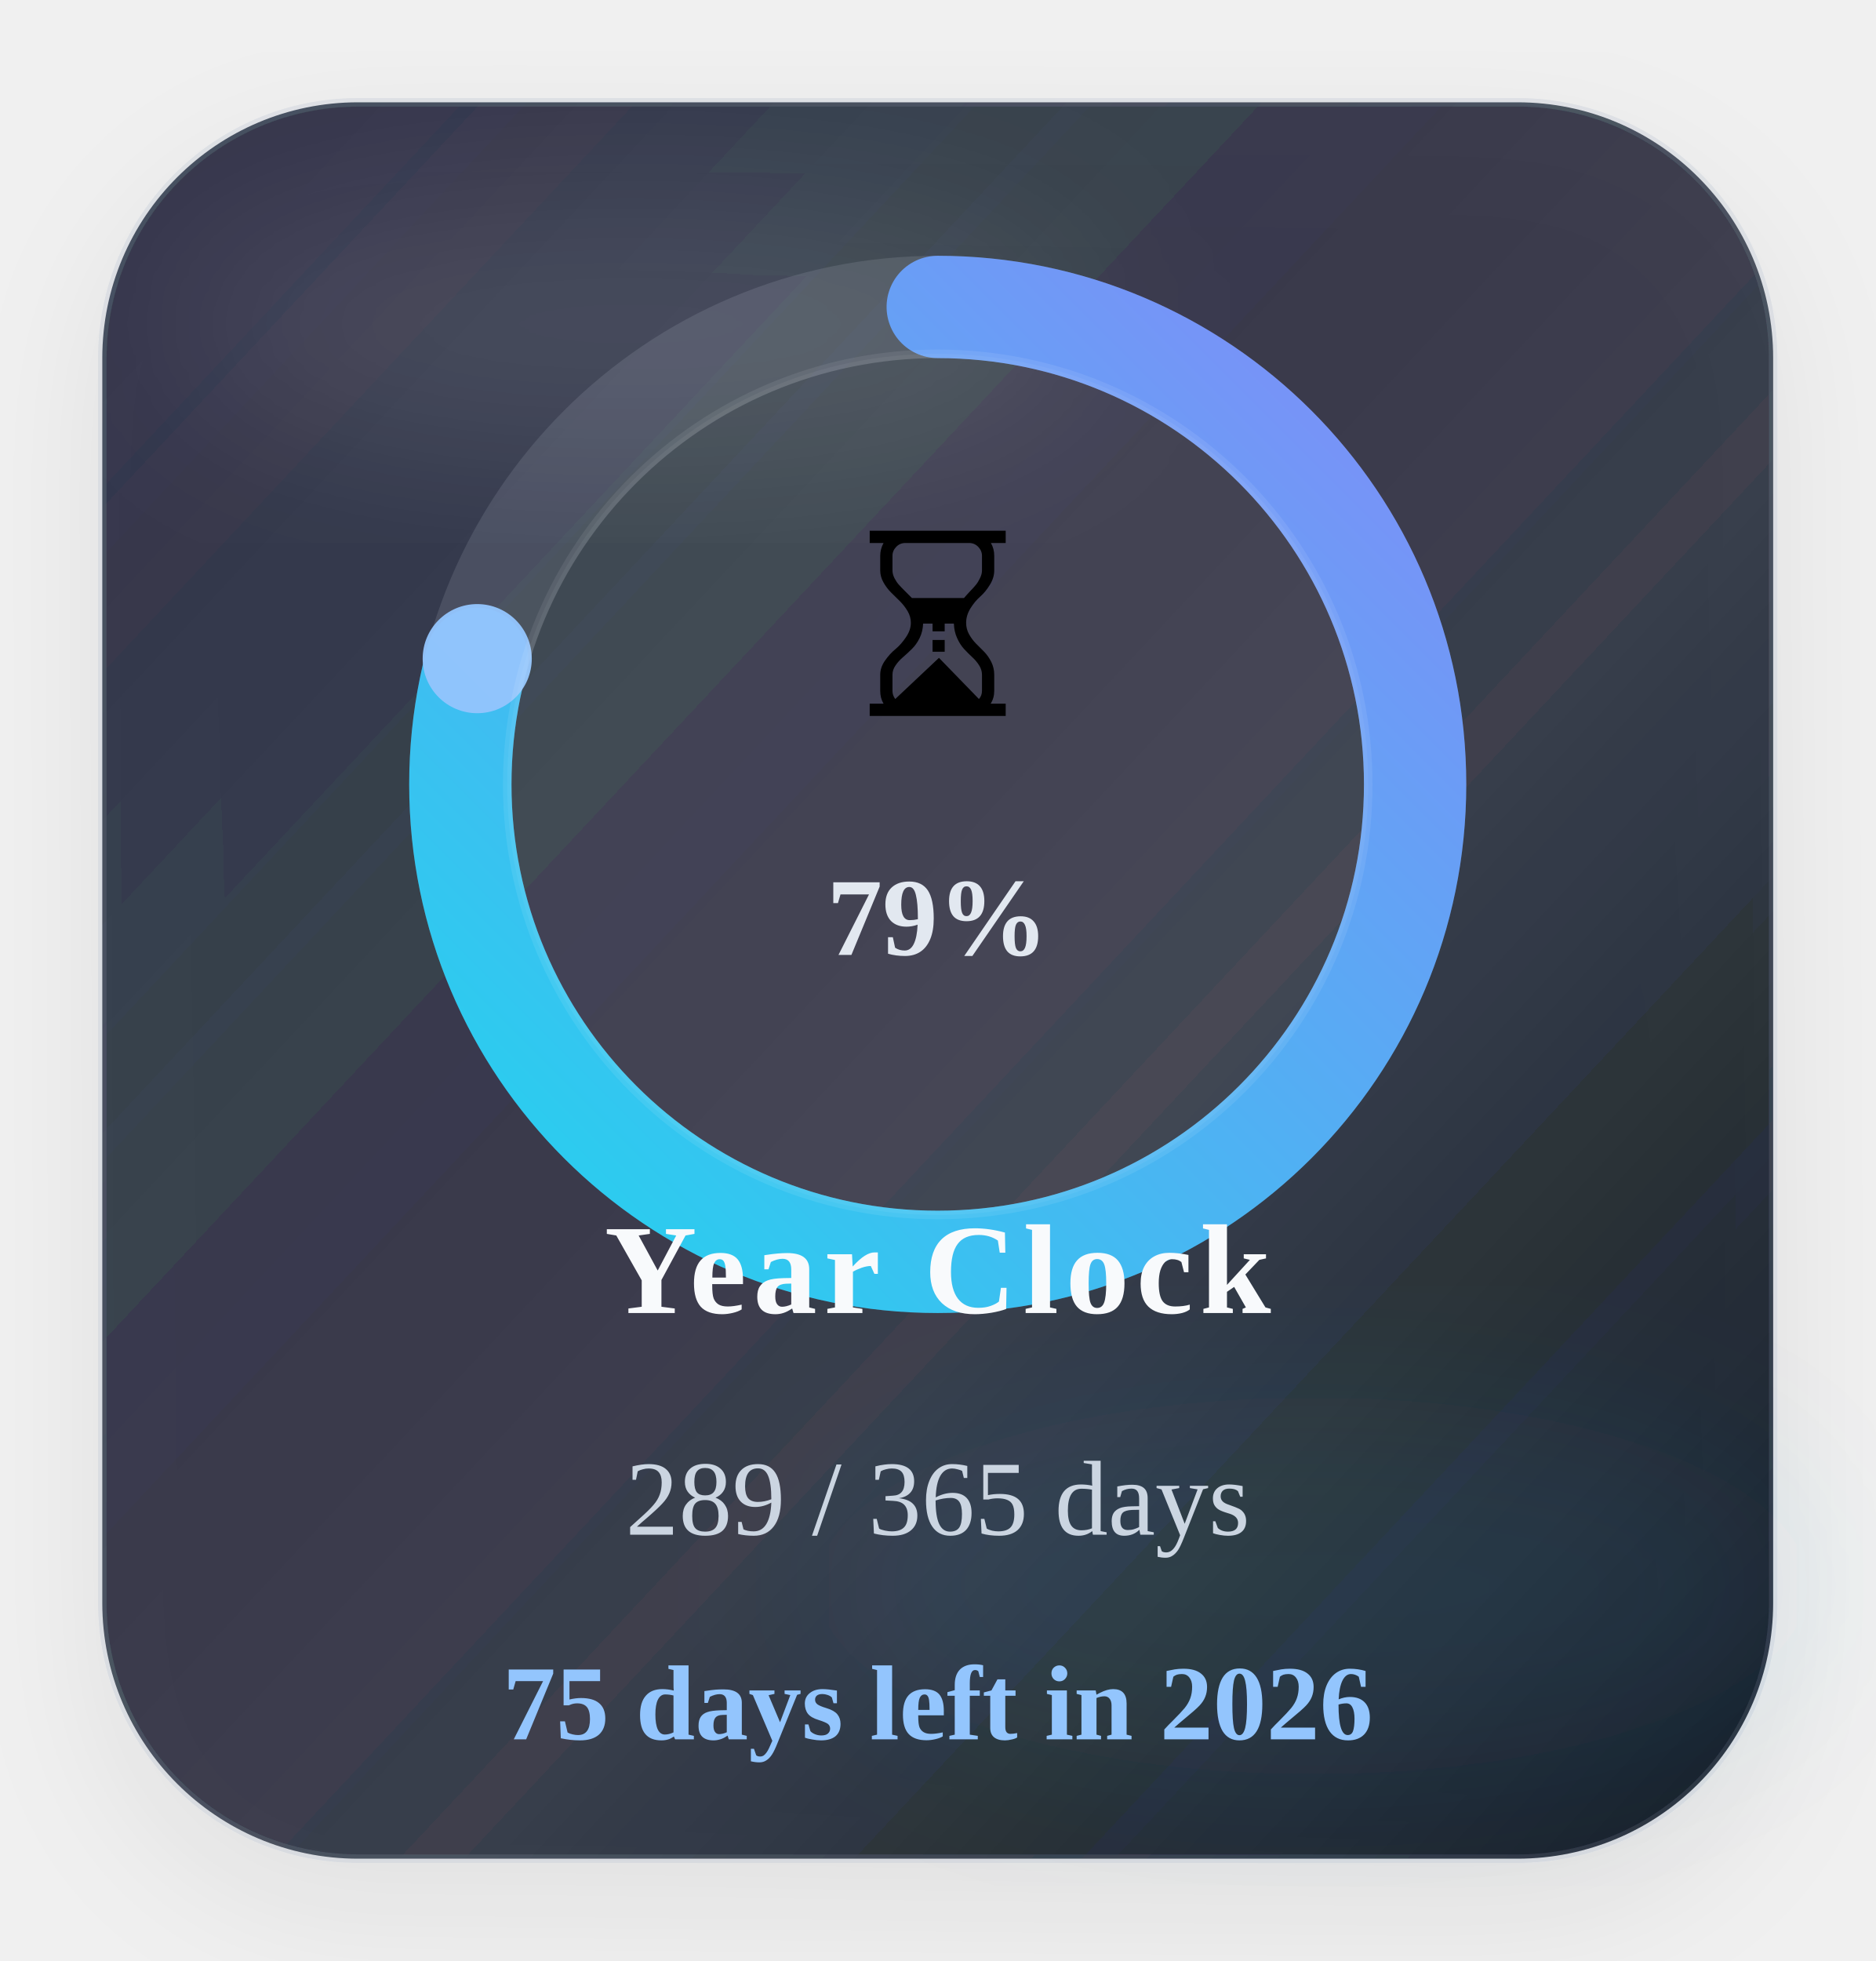
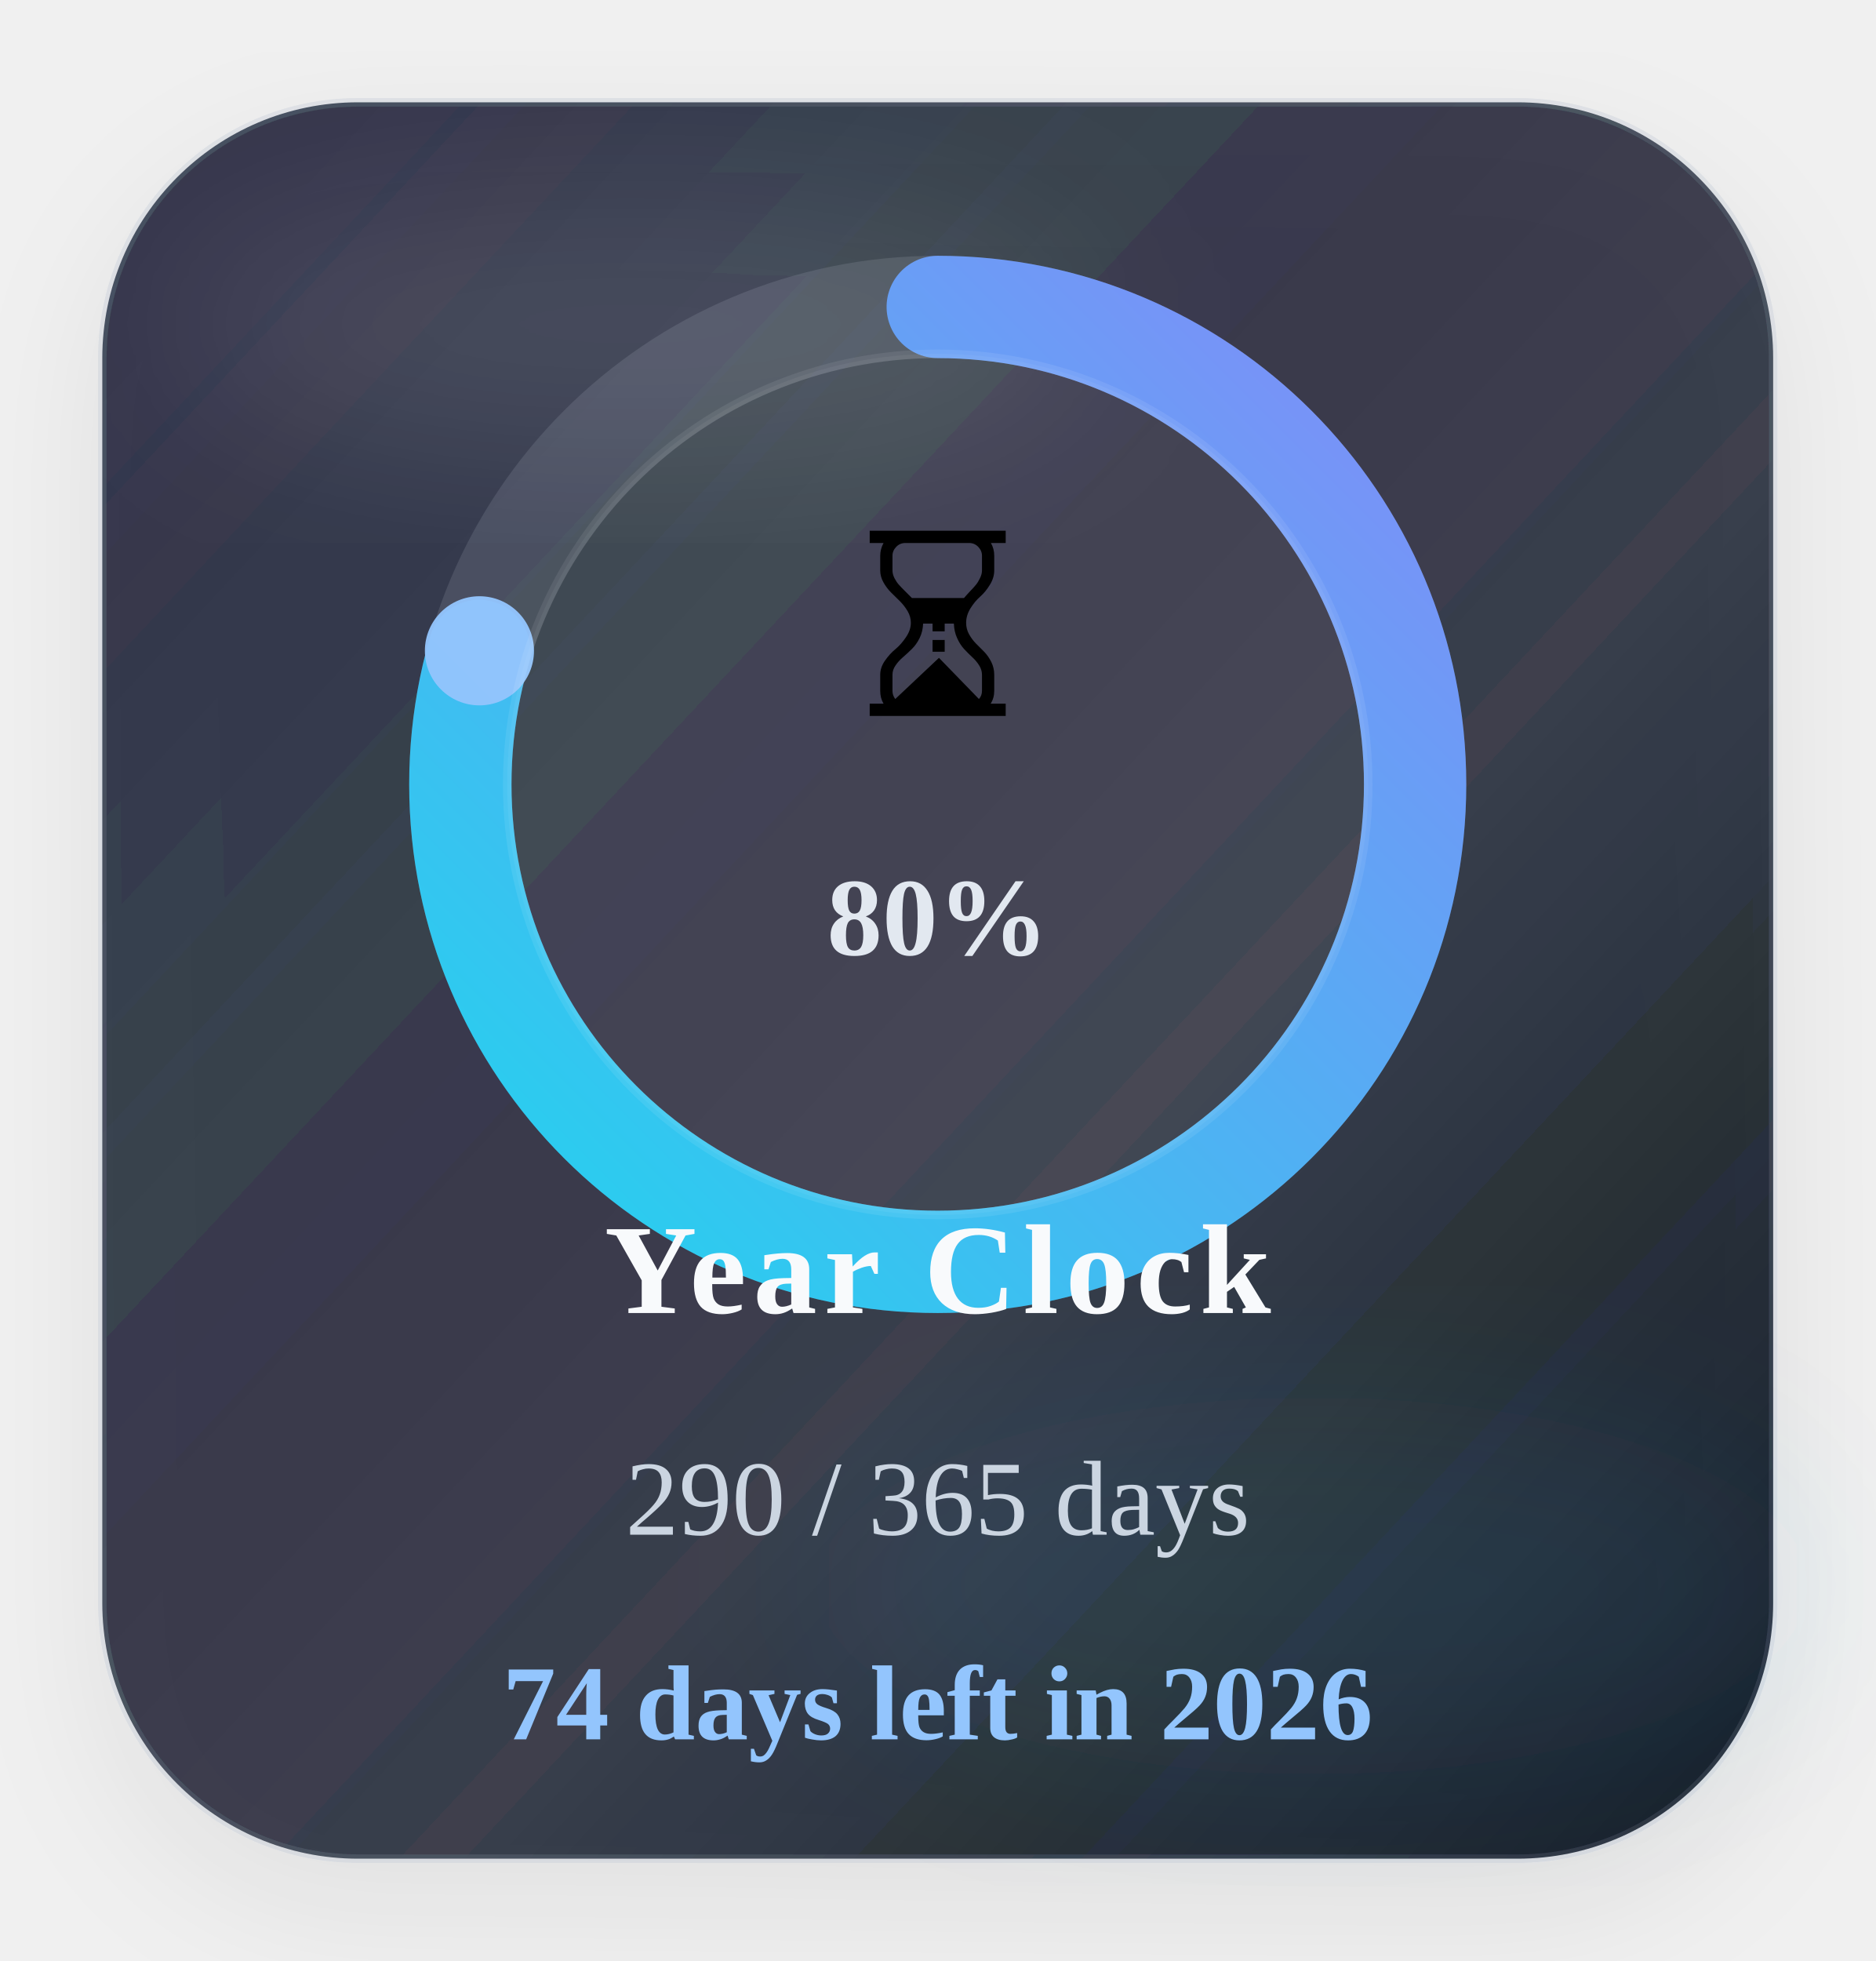
<svg xmlns="http://www.w3.org/2000/svg" width="220" height="230" viewBox="0 0 220 230" role="img" aria-label="Time progress for 2026">
  <defs>
    <linearGradient id="timeGradient" x1="0%" y1="0%" x2="100%" y2="100%">
      <stop offset="0%" stop-color="#22d3ee" />
      <stop offset="100%" stop-color="#818cf8" />
    </linearGradient>
    <linearGradient id="timeCard" x1="0%" y1="0%" x2="100%" y2="100%">
      <stop offset="0%" stop-color="#1c2537" stop-opacity="0.88" />
      <stop offset="60%" stop-color="#111827" stop-opacity="0.8" />
      <stop offset="100%" stop-color="#0b1220" stop-opacity="0.96" />
    </linearGradient>
    <filter id="timeShadow" x="-25%" y="-25%" width="150%" height="150%">
      <feDropShadow dx="0" dy="6" stdDeviation="8" flood-color="#020617" flood-opacity="0.08" />
    </filter>
    <filter id="timeBlur" x="-30%" y="-30%" width="160%" height="160%">
      <feGaussianBlur stdDeviation="10" />
    </filter>
  </defs>
  <rect x="12" y="12" width="196" height="206" rx="30" fill="url(#timeCard)" stroke="#94a3b8" stroke-opacity="0.18" filter="url(#timeShadow)" />
  <ellipse cx="74" cy="38" rx="54" ry="16" fill="#ffffff" fill-opacity="0.09" filter="url(#timeBlur)" />
  <ellipse cx="154" cy="186" rx="58" ry="22" fill="#38bdf8" fill-opacity="0.08" filter="url(#timeBlur)" />
  <circle class="ring-track" cx="110" cy="92" r="56" fill="none" stroke="#cbd5e1" stroke-opacity="0.14" stroke-width="12" />
-   <circle class="progress-ring" cx="110" cy="92" r="56" fill="none" stroke="url(#timeGradient)" stroke-width="12" stroke-linecap="round" stroke-dasharray="351.86" stroke-dashoffset="73.04" data-target-offset="73.04" data-ring-length="351.86" transform="rotate(-90 110 92)" />
-   <circle class="progress-endcap" cx="55.98" cy="77.25" r="6.4" fill="#93c5fd" fill-opacity="0.96" data-center-x="110" data-center-y="92" data-radius="56" data-target-angle="195.2678" />
+   <circle class="progress-ring" cx="110" cy="92" r="56" fill="none" stroke="url(#timeGradient)" stroke-width="12" stroke-linecap="round" stroke-dasharray="351.86" stroke-dashoffset="72.08" data-target-offset="72.08" data-ring-length="351.86" transform="rotate(-90 110 92)" />
+   <circle class="progress-endcap" cx="56.24" cy="76.33" r="6.4" fill="#93c5fd" fill-opacity="0.96" data-center-x="110" data-center-y="92" data-radius="56" data-target-angle="196.2541" />
  <circle class="ring-core" cx="110" cy="92" r="50.5" fill="#ffffff" fill-opacity="0.05" stroke="#ffffff" stroke-opacity="0.08" />
  <text class="progress-emoji" x="110" y="84" text-anchor="middle" font-size="30">⏳</text>
-   <text class="progress-percent" x="110" y="112" text-anchor="middle" font-size="13" font-weight="700" fill="#e2e8f0">79%</text>
+   <text class="progress-percent" x="110" y="112" text-anchor="middle" font-size="13" font-weight="700" fill="#e2e8f0">80%</text>
  <text class="progress-label" x="110" y="154" text-anchor="middle" font-size="15" font-weight="700" letter-spacing="0.8" fill="#f8fafc">Year Clock</text>
-   <text class="progress-value" x="110" y="180" text-anchor="middle" font-size="12.5" fill="#cbd5e1">289 / 365 days</text>
-   <text class="progress-status" data-status-state="remaining" x="110" y="204" text-anchor="middle" font-size="12.5" font-weight="700" fill="#93c5fd">75 days left in 2026</text>
+   <text class="progress-value" x="110" y="180" text-anchor="middle" font-size="12.5" fill="#cbd5e1">290 / 365 days</text>
+   <text class="progress-status" data-status-state="remaining" x="110" y="204" text-anchor="middle" font-size="12.5" font-weight="700" fill="#93c5fd">74 days left in 2026</text>
</svg>
